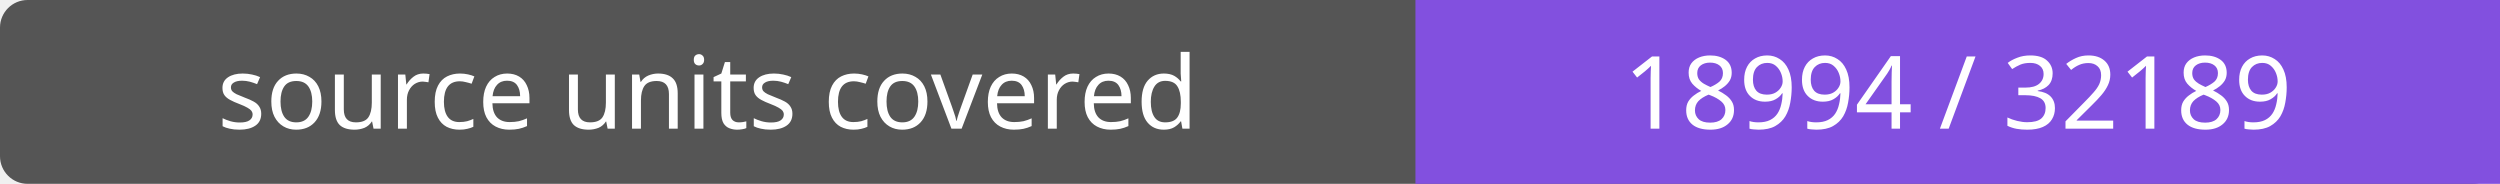
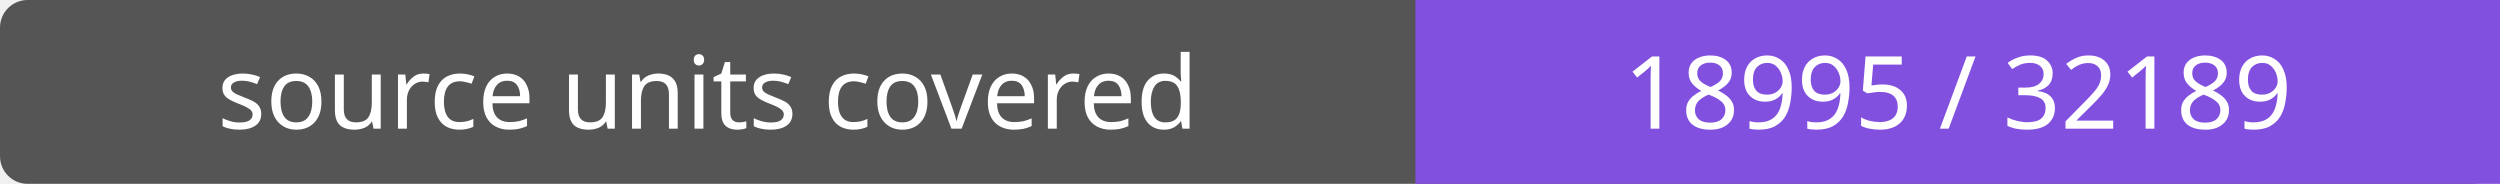
- <svg xmlns="http://www.w3.org/2000/svg" width="272" height="20" role="img" aria-label="source units covered: 18994 / 32189">
+ <svg xmlns="http://www.w3.org/2000/svg" width="272" height="20" role="img" aria-label="source units covered: 18995 / 32189">
  <rect width="272" height="20" rx="3" fill="#555" />
  <path fill="#8250df" d="M154 0h118v20H154z" />
  <g fill="#fff" text-anchor="middle" font-family="Verdana,sans-serif" font-size="11">
    <text x="77.0" y="14">source units covered</text>
-     <text x="213.0" y="14">18994 / 32189</text>
+     <text x="213.0" y="14">18995 / 32189</text>
  </g>
</svg>
